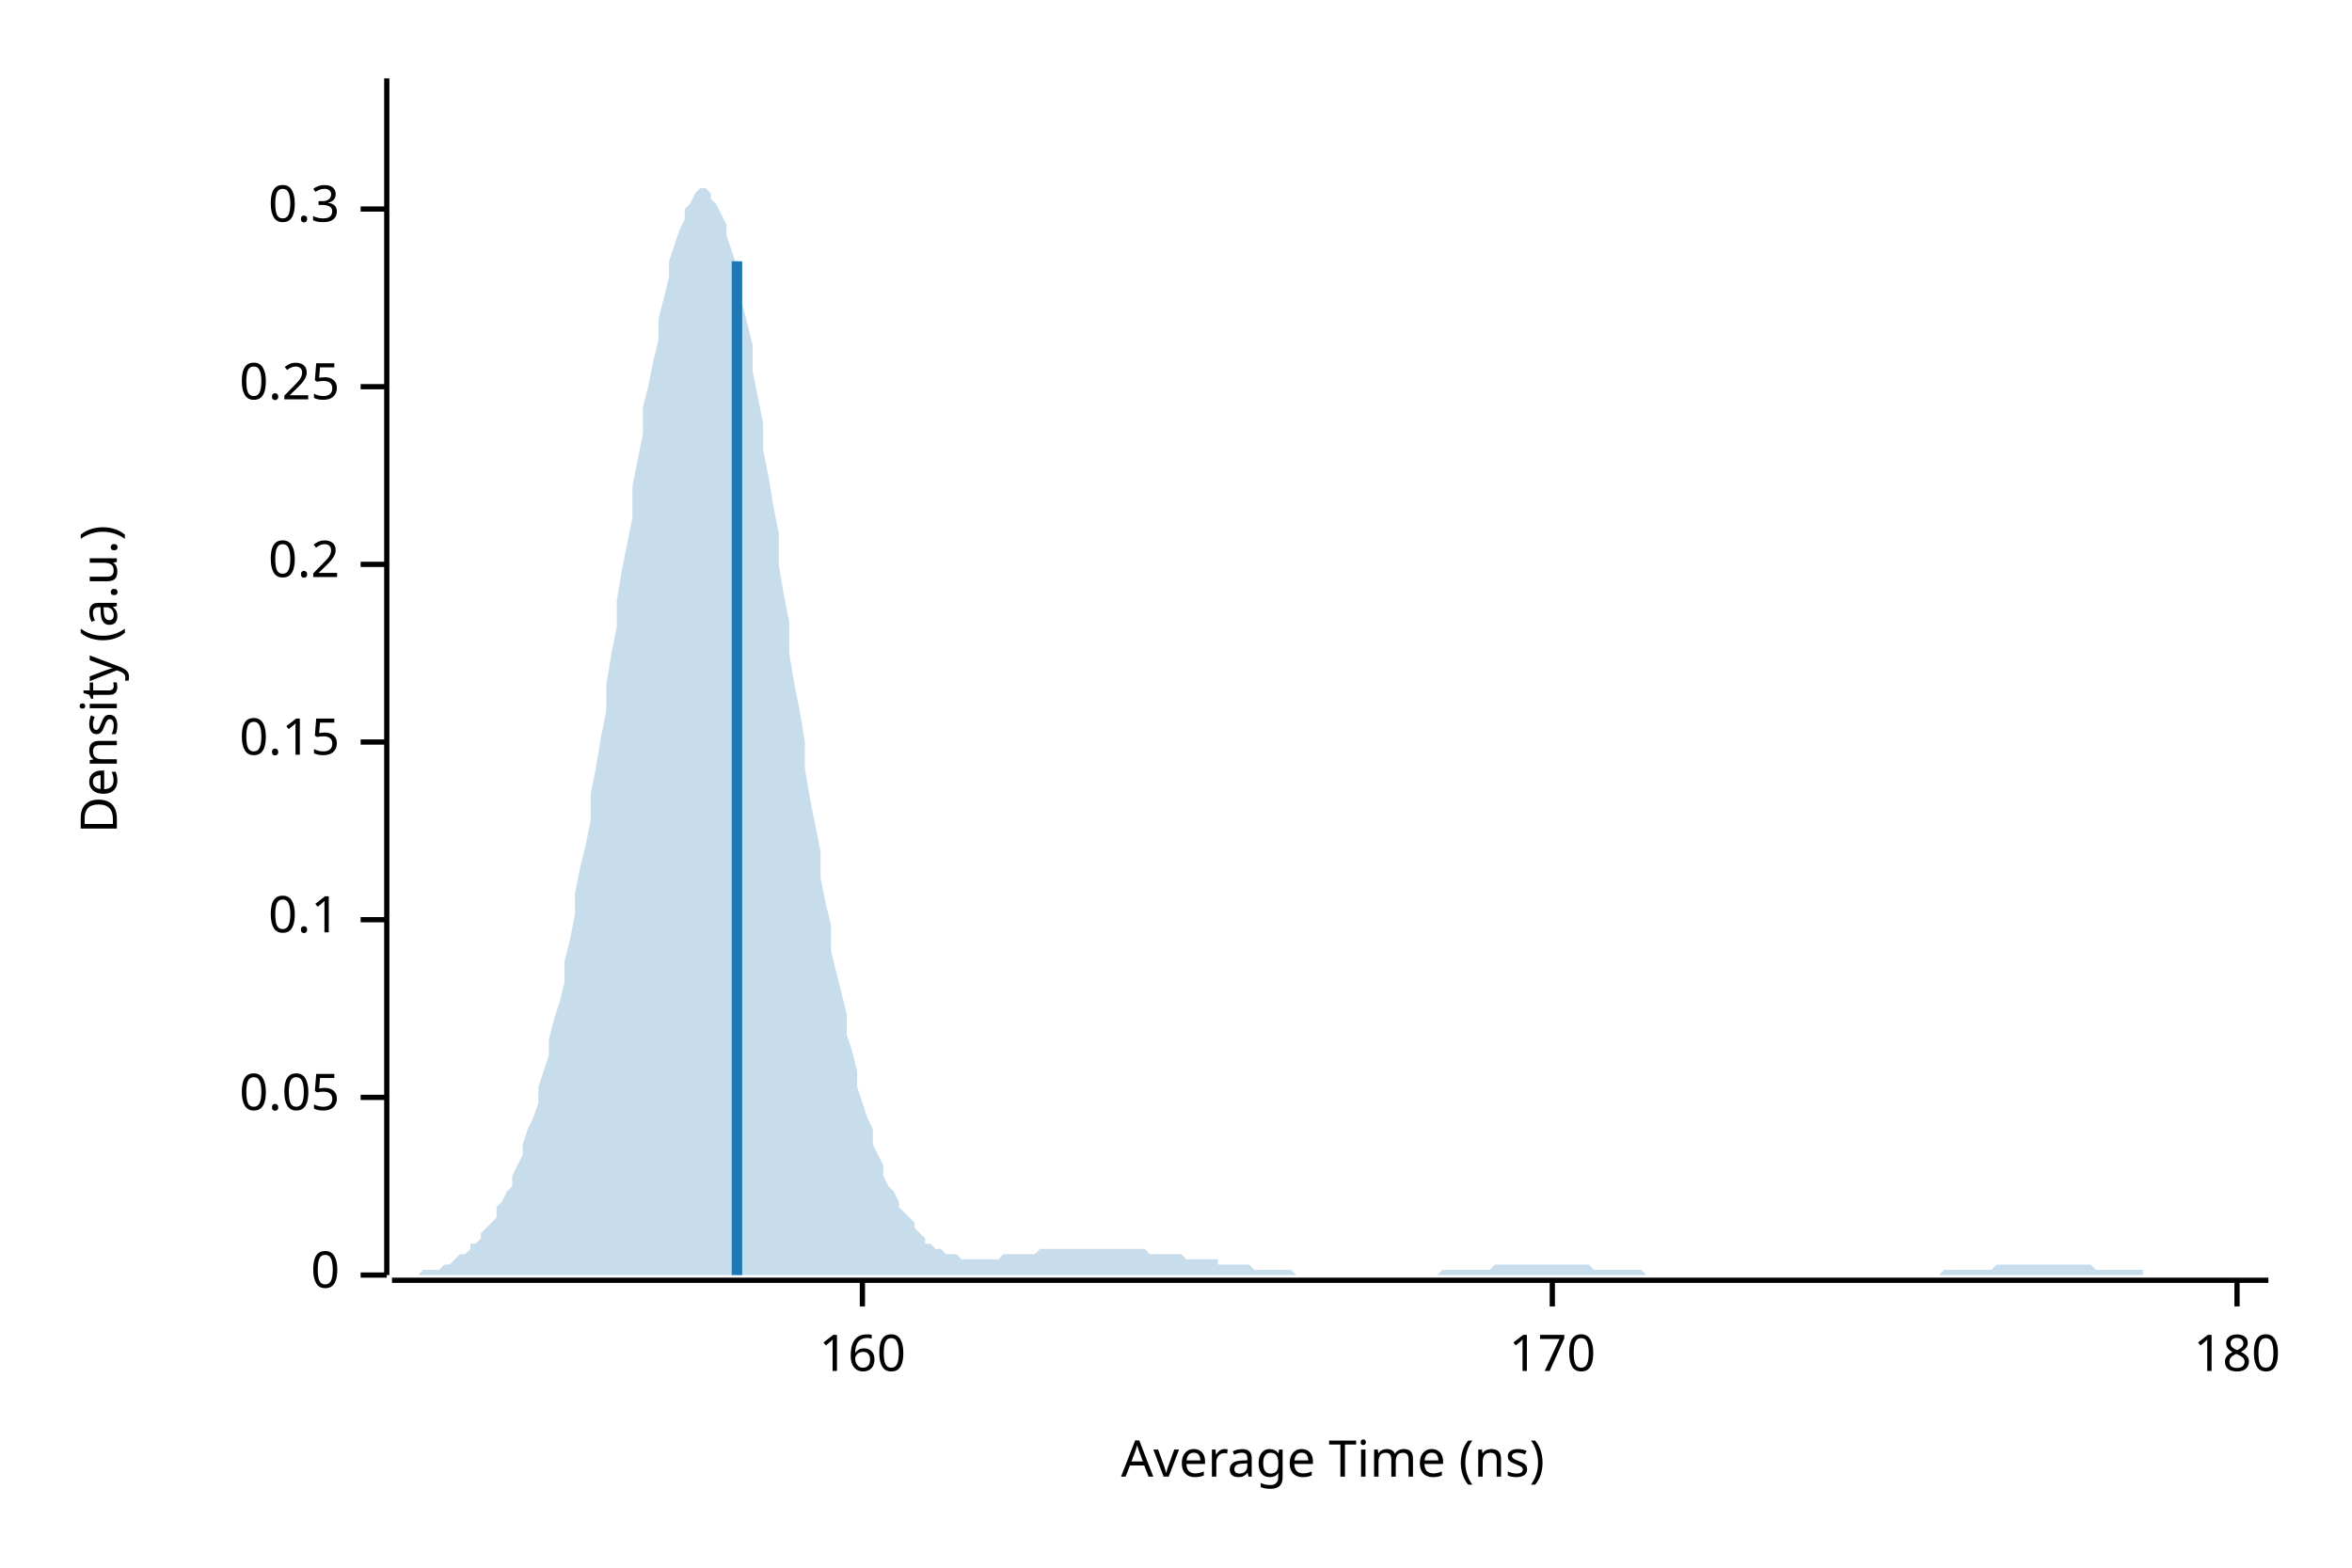
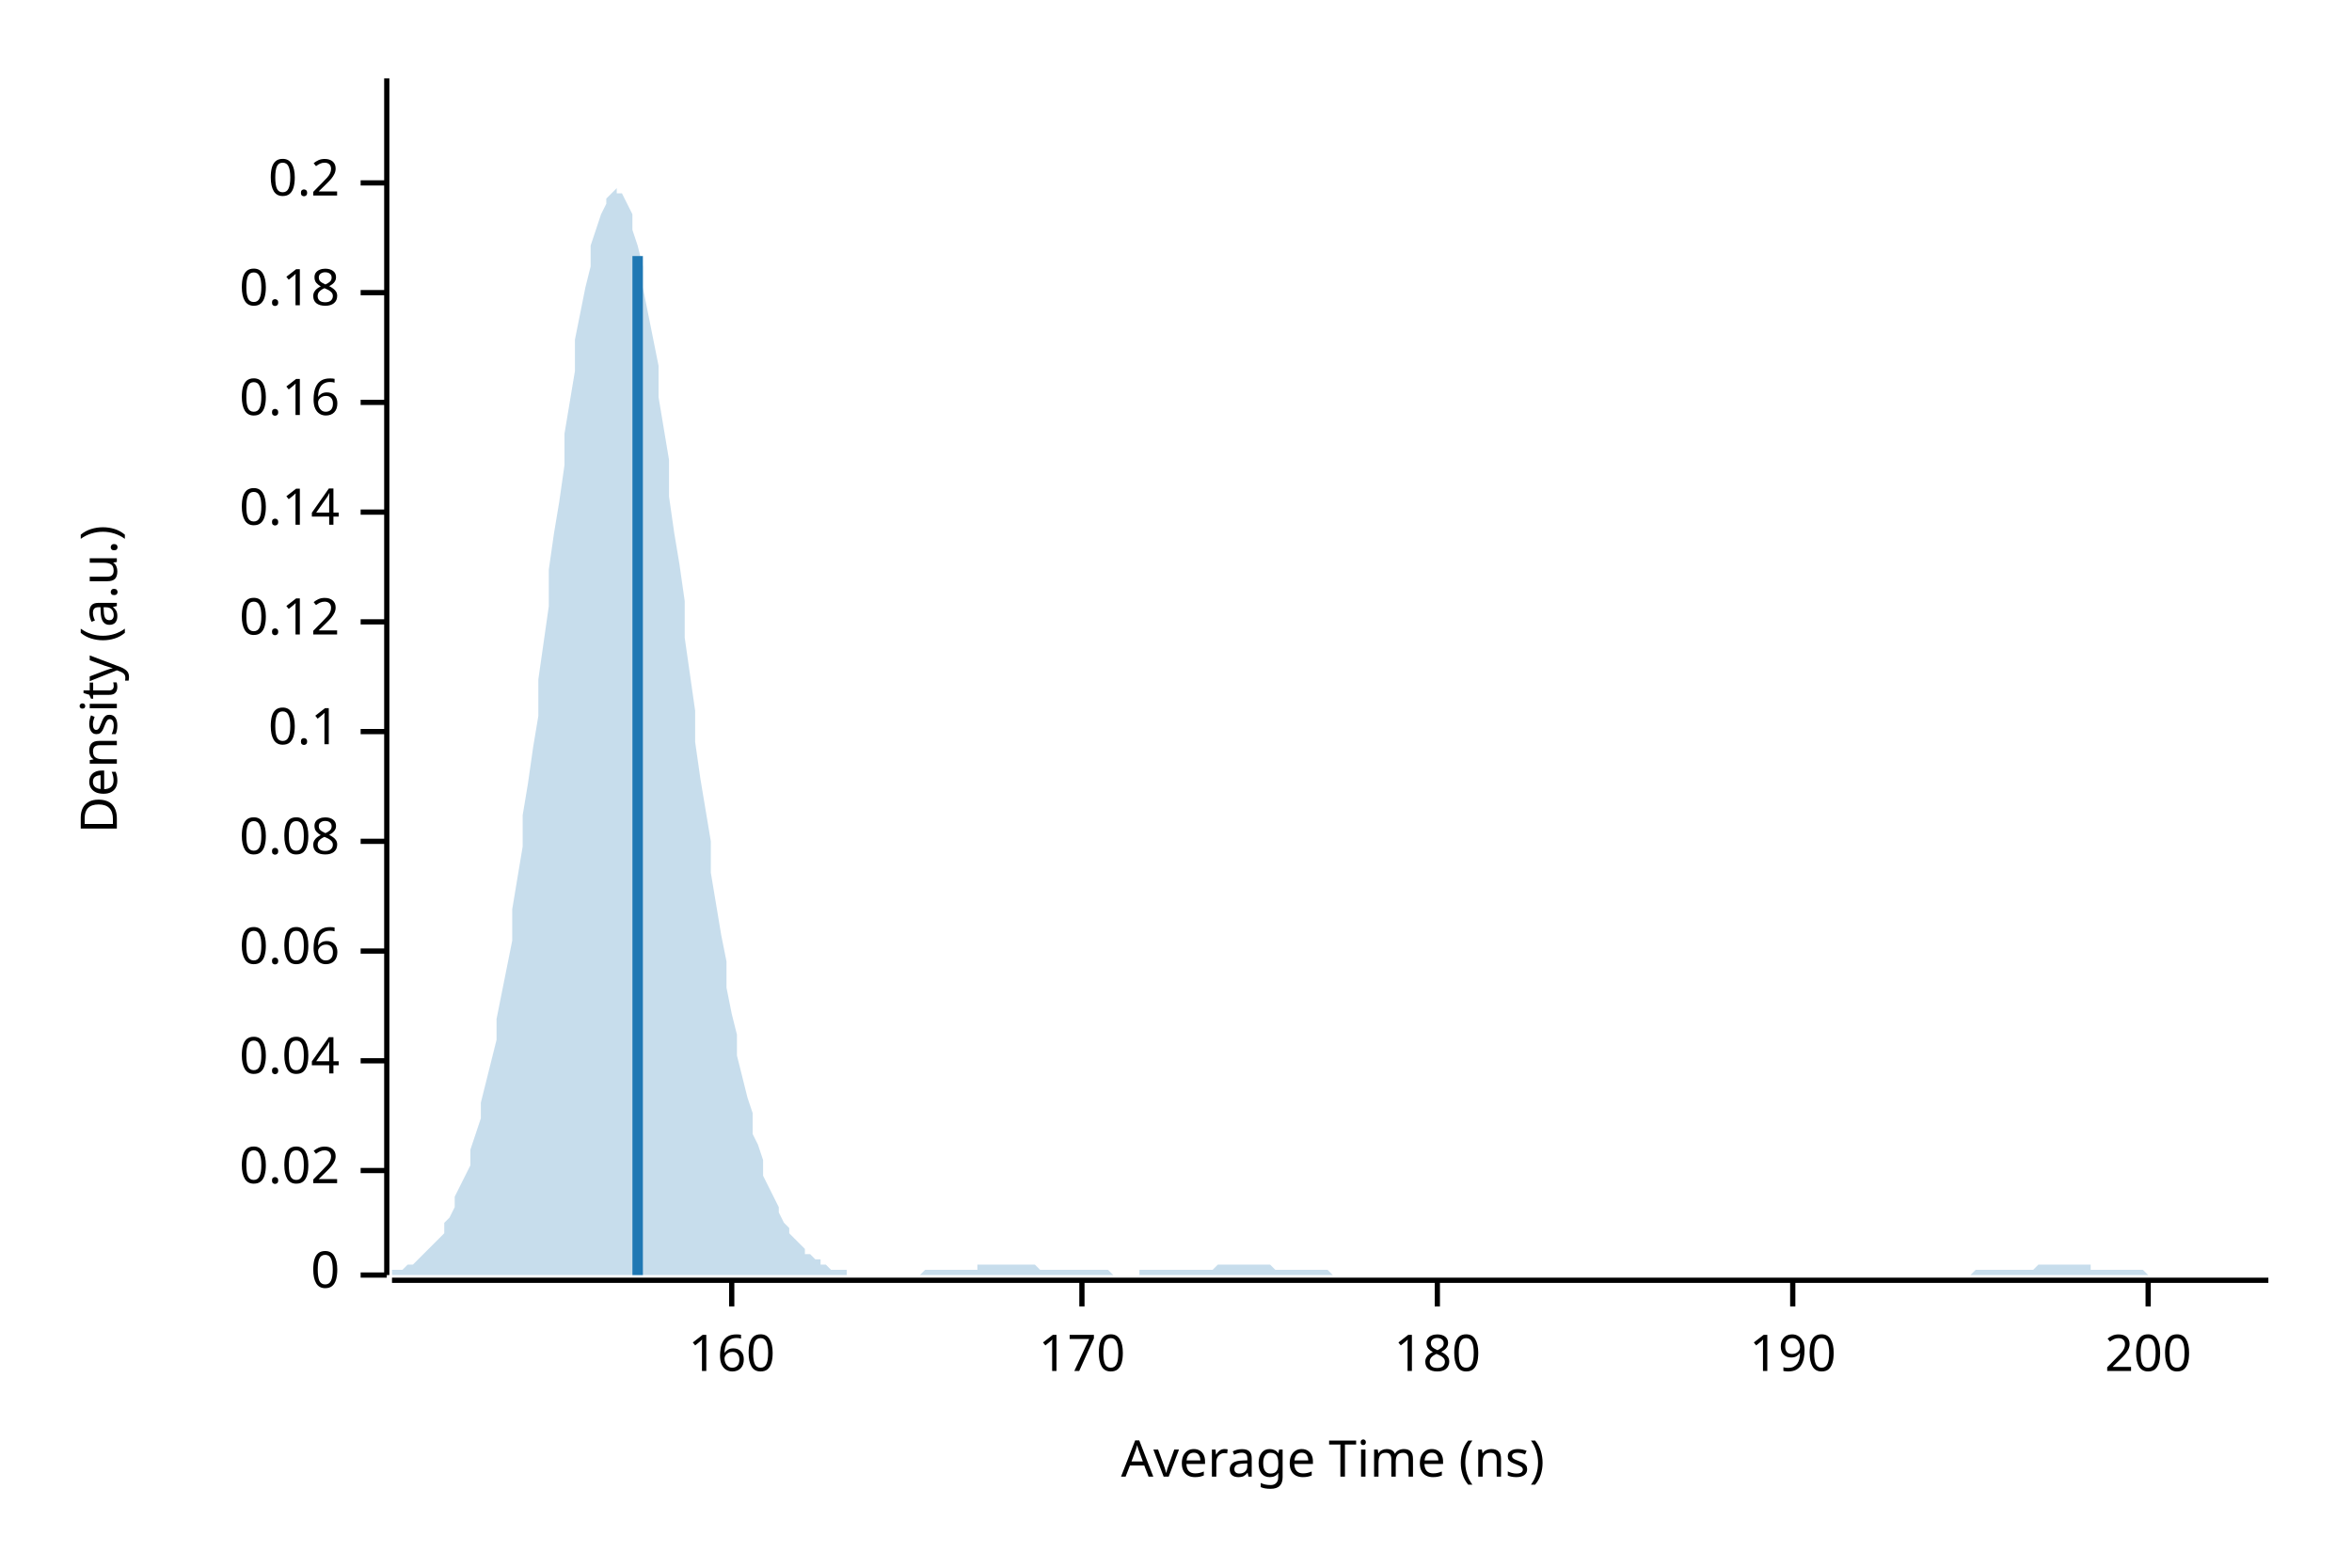
<svg xmlns="http://www.w3.org/2000/svg" width="450" height="300" viewBox="0 0 450 300">
  <text x="15" y="130" dy="0.76em" text-anchor="middle" font-family="sans-serif" font-size="9.677" opacity="1" fill="#000000" transform="rotate(270, 15, 130)">
Density (a.u.)
</text>
  <text x="255" y="285" dy="-0.5ex" text-anchor="middle" font-family="sans-serif" font-size="9.677" opacity="1" fill="#000000">
Average Time (ns)
</text>
  <polyline fill="none" opacity="1" stroke="#000000" stroke-width="1" points="74,15 74,244 " />
  <text x="65" y="244" dy="0.5ex" text-anchor="end" font-family="sans-serif" font-size="9.677" opacity="1" fill="#000000">
0
</text>
  <polyline fill="none" opacity="1" stroke="#000000" stroke-width="1" points="69,244 74,244 " />
-   <text x="65" y="210" dy="0.5ex" text-anchor="end" font-family="sans-serif" font-size="9.677" opacity="1" fill="#000000">
- 0.05
+   <text x="65" y="224" dy="0.5ex" text-anchor="end" font-family="sans-serif" font-size="9.677" opacity="1" fill="#000000">
+ 0.02
</text>
-   <polyline fill="none" opacity="1" stroke="#000000" stroke-width="1" points="69,210 74,210 " />
-   <text x="65" y="176" dy="0.5ex" text-anchor="end" font-family="sans-serif" font-size="9.677" opacity="1" fill="#000000">
+   <polyline fill="none" opacity="1" stroke="#000000" stroke-width="1" points="69,224 74,224 " />
+   <text x="65" y="203" dy="0.5ex" text-anchor="end" font-family="sans-serif" font-size="9.677" opacity="1" fill="#000000">
+ 0.04
+ </text>
+   <polyline fill="none" opacity="1" stroke="#000000" stroke-width="1" points="69,203 74,203 " />
+   <text x="65" y="182" dy="0.5ex" text-anchor="end" font-family="sans-serif" font-size="9.677" opacity="1" fill="#000000">
+ 0.06
+ </text>
+   <polyline fill="none" opacity="1" stroke="#000000" stroke-width="1" points="69,182 74,182 " />
+   <text x="65" y="161" dy="0.5ex" text-anchor="end" font-family="sans-serif" font-size="9.677" opacity="1" fill="#000000">
+ 0.08
+ </text>
+   <polyline fill="none" opacity="1" stroke="#000000" stroke-width="1" points="69,161 74,161 " />
+   <text x="65" y="140" dy="0.5ex" text-anchor="end" font-family="sans-serif" font-size="9.677" opacity="1" fill="#000000">
0.1
</text>
-   <polyline fill="none" opacity="1" stroke="#000000" stroke-width="1" points="69,176 74,176 " />
-   <text x="65" y="142" dy="0.5ex" text-anchor="end" font-family="sans-serif" font-size="9.677" opacity="1" fill="#000000">
- 0.15
+   <polyline fill="none" opacity="1" stroke="#000000" stroke-width="1" points="69,140 74,140 " />
+   <text x="65" y="119" dy="0.5ex" text-anchor="end" font-family="sans-serif" font-size="9.677" opacity="1" fill="#000000">
+ 0.12
</text>
-   <polyline fill="none" opacity="1" stroke="#000000" stroke-width="1" points="69,142 74,142 " />
-   <text x="65" y="108" dy="0.5ex" text-anchor="end" font-family="sans-serif" font-size="9.677" opacity="1" fill="#000000">
+   <polyline fill="none" opacity="1" stroke="#000000" stroke-width="1" points="69,119 74,119 " />
+   <text x="65" y="98" dy="0.5ex" text-anchor="end" font-family="sans-serif" font-size="9.677" opacity="1" fill="#000000">
+ 0.14
+ </text>
+   <polyline fill="none" opacity="1" stroke="#000000" stroke-width="1" points="69,98 74,98 " />
+   <text x="65" y="77" dy="0.5ex" text-anchor="end" font-family="sans-serif" font-size="9.677" opacity="1" fill="#000000">
+ 0.16
+ </text>
+   <polyline fill="none" opacity="1" stroke="#000000" stroke-width="1" points="69,77 74,77 " />
+   <text x="65" y="56" dy="0.5ex" text-anchor="end" font-family="sans-serif" font-size="9.677" opacity="1" fill="#000000">
+ 0.18
+ </text>
+   <polyline fill="none" opacity="1" stroke="#000000" stroke-width="1" points="69,56 74,56 " />
+   <text x="65" y="35" dy="0.5ex" text-anchor="end" font-family="sans-serif" font-size="9.677" opacity="1" fill="#000000">
0.2
</text>
-   <polyline fill="none" opacity="1" stroke="#000000" stroke-width="1" points="69,108 74,108 " />
-   <text x="65" y="74" dy="0.5ex" text-anchor="end" font-family="sans-serif" font-size="9.677" opacity="1" fill="#000000">
- 0.25
- </text>
-   <polyline fill="none" opacity="1" stroke="#000000" stroke-width="1" points="69,74 74,74 " />
-   <text x="65" y="40" dy="0.5ex" text-anchor="end" font-family="sans-serif" font-size="9.677" opacity="1" fill="#000000">
- 0.3
- </text>
-   <polyline fill="none" opacity="1" stroke="#000000" stroke-width="1" points="69,40 74,40 " />
+   <polyline fill="none" opacity="1" stroke="#000000" stroke-width="1" points="69,35 74,35 " />
  <polyline fill="none" opacity="1" stroke="#000000" stroke-width="1" points="75,245 434,245 " />
-   <text x="165" y="255" dy="0.76em" text-anchor="middle" font-family="sans-serif" font-size="9.677" opacity="1" fill="#000000">
+   <text x="140" y="255" dy="0.76em" text-anchor="middle" font-family="sans-serif" font-size="9.677" opacity="1" fill="#000000">
160
</text>
-   <polyline fill="none" opacity="1" stroke="#000000" stroke-width="1" points="165,245 165,250 " />
-   <text x="297" y="255" dy="0.76em" text-anchor="middle" font-family="sans-serif" font-size="9.677" opacity="1" fill="#000000">
+   <polyline fill="none" opacity="1" stroke="#000000" stroke-width="1" points="140,245 140,250 " />
+   <text x="207" y="255" dy="0.76em" text-anchor="middle" font-family="sans-serif" font-size="9.677" opacity="1" fill="#000000">
170
</text>
-   <polyline fill="none" opacity="1" stroke="#000000" stroke-width="1" points="297,245 297,250 " />
-   <text x="428" y="255" dy="0.76em" text-anchor="middle" font-family="sans-serif" font-size="9.677" opacity="1" fill="#000000">
+   <polyline fill="none" opacity="1" stroke="#000000" stroke-width="1" points="207,245 207,250 " />
+   <text x="275" y="255" dy="0.76em" text-anchor="middle" font-family="sans-serif" font-size="9.677" opacity="1" fill="#000000">
180
</text>
-   <polyline fill="none" opacity="1" stroke="#000000" stroke-width="1" points="428,245 428,250 " />
-   <polygon opacity="0.25" fill="#1F78B4" points="75,244 75,244 76,244 77,244 77,244 78,244 79,244 80,244 80,244 81,243 82,243 82,243 83,243 84,243 85,242 85,242 86,242 87,241 87,241 88,240 89,240 90,239 90,238 91,238 92,237 92,236 93,235 94,234 95,233 95,231 96,230 97,228 98,227 98,225 99,223 100,221 100,219 101,216 102,214 103,211 103,208 104,205 105,202 105,199 106,195 107,192 108,188 108,184 109,180 110,175 110,171 111,166 112,162 113,157 113,152 114,147 115,141 116,136 116,131 117,125 118,120 118,115 119,109 120,104 121,99 121,93 122,88 123,83 123,78 124,74 125,69 126,65 126,61 127,57 128,53 128,50 129,47 130,44 131,42 131,40 132,39 133,37 133,37 134,36 135,36 136,37 136,38 137,39 138,41 139,43 139,45 140,48 141,51 141,54 142,58 143,62 144,66 144,71 145,76 146,81 146,86 147,91 148,97 149,102 149,108 150,114 151,119 151,125 152,131 153,136 154,142 154,147 155,153 156,158 157,163 157,168 158,173 159,177 159,182 160,186 161,190 162,194 162,198 163,201 164,205 164,208 165,211 166,214 167,216 167,219 168,221 169,223 169,225 170,227 171,228 172,230 172,231 173,232 174,233 175,234 175,235 176,236 177,237 177,238 178,238 179,239 180,239 180,239 181,240 182,240 182,240 183,240 184,241 185,241 185,241 186,241 187,241 187,241 188,241 189,241 190,241 190,241 191,241 192,240 192,240 193,240 194,240 195,240 195,240 196,240 197,240 198,240 198,240 199,239 200,239 200,239 201,239 202,239 203,239 203,239 204,239 205,239 205,239 206,239 207,239 208,239 208,239 209,239 210,239 210,239 211,239 212,239 213,239 213,239 214,239 215,239 216,239 216,239 217,239 218,239 218,239 219,239 220,240 221,240 221,240 222,240 223,240 223,240 224,240 225,240 226,240 226,240 227,241 228,241 228,241 229,241 230,241 231,241 231,241 232,241 233,241 233,242 234,242 235,242 236,242 236,242 237,242 238,242 239,242 239,242 240,243 241,243 241,243 242,243 243,243 244,243 244,243 245,243 246,243 246,243 247,243 248,244 249,244 249,244 250,244 251,244 251,244 252,244 253,244 254,244 254,244 255,244 256,244 257,244 257,244 258,244 259,244 259,244 260,244 261,244 262,244 262,244 263,244 264,244 264,244 265,244 266,244 267,244 267,244 268,244 269,244 269,244 270,244 271,244 272,244 272,244 273,244 274,244 275,244 275,244 276,243 277,243 277,243 278,243 279,243 280,243 280,243 281,243 282,243 282,243 283,243 284,243 285,243 285,243 286,242 287,242 287,242 288,242 289,242 290,242 290,242 291,242 292,242 292,242 293,242 294,242 295,242 295,242 296,242 297,242 298,242 298,242 299,242 300,242 300,242 301,242 302,242 303,242 303,242 304,242 305,243 305,243 306,243 307,243 308,243 308,243 309,243 310,243 310,243 311,243 312,243 313,243 313,243 314,243 315,244 316,244 316,244 317,244 318,244 318,244 319,244 320,244 321,244 321,244 322,244 323,244 323,244 324,244 325,244 326,244 326,244 327,244 328,244 328,244 329,244 330,244 331,244 331,244 332,244 333,244 333,244 334,244 335,244 336,244 336,244 337,244 338,244 339,244 339,244 340,244 341,244 341,244 342,244 343,244 344,244 344,244 345,244 346,244 346,244 347,244 348,244 349,244 349,244 350,244 351,244 351,244 352,244 353,244 354,244 354,244 355,244 356,244 357,244 357,244 358,244 359,244 359,244 360,244 361,244 362,244 362,244 363,244 364,244 364,244 365,244 366,244 367,244 367,244 368,244 369,244 369,244 370,244 371,244 372,243 372,243 373,243 374,243 375,243 375,243 376,243 377,243 377,243 378,243 379,243 380,243 380,243 381,243 382,242 382,242 383,242 384,242 385,242 385,242 386,242 387,242 387,242 388,242 389,242 390,242 390,242 391,242 392,242 392,242 393,242 394,242 395,242 395,242 396,242 397,242 398,242 398,242 399,242 400,242 400,242 401,243 402,243 403,243 403,243 404,243 405,243 405,243 406,243 407,243 408,243 408,243 409,243 410,243 410,244 411,244 412,244 413,244 413,244 414,244 415,244 416,244 416,244 417,244 418,244 418,244 419,244 420,244 421,244 421,244 422,244 423,244 423,244 424,244 425,244 426,244 426,244 427,244 428,244 428,244 429,244 430,244 431,244 431,244 432,244 433,244 434,244 434,244 75,244 " />
-   <polyline fill="none" opacity="1" stroke="#1F78B4" stroke-width="2" points="141,244 141,50 " />
+   <polyline fill="none" opacity="1" stroke="#000000" stroke-width="1" points="275,245 275,250 " />
+   <text x="343" y="255" dy="0.76em" text-anchor="middle" font-family="sans-serif" font-size="9.677" opacity="1" fill="#000000">
+ 190
+ </text>
+   <polyline fill="none" opacity="1" stroke="#000000" stroke-width="1" points="343,245 343,250 " />
+   <text x="411" y="255" dy="0.76em" text-anchor="middle" font-family="sans-serif" font-size="9.677" opacity="1" fill="#000000">
+ 200
+ </text>
+   <polyline fill="none" opacity="1" stroke="#000000" stroke-width="1" points="411,245 411,250 " />
+   <polygon opacity="0.25" fill="#1F78B4" points="75,244 75,243 76,243 77,243 77,243 78,242 79,242 80,241 80,241 81,240 82,239 82,239 83,238 84,237 85,236 85,234 86,233 87,231 87,229 88,227 89,225 90,223 90,220 91,217 92,214 92,211 93,207 94,203 95,199 95,195 96,190 97,185 98,180 98,174 99,168 100,162 100,156 101,150 102,143 103,137 103,130 104,123 105,116 105,109 106,102 107,96 108,89 108,83 109,77 110,71 110,65 111,60 112,55 113,51 113,47 114,44 115,41 116,39 116,38 117,37 118,36 118,37 119,37 120,39 121,41 121,44 122,47 123,51 123,55 124,60 125,65 126,70 126,76 127,82 128,88 128,95 129,102 130,108 131,115 131,122 132,129 133,136 133,142 134,149 135,155 136,161 136,167 137,173 138,179 139,184 139,189 140,194 141,198 141,202 142,206 143,210 144,213 144,217 145,219 146,222 146,225 147,227 148,229 149,231 149,232 150,234 151,235 151,236 152,237 153,238 154,239 154,240 155,240 156,241 157,241 157,242 158,242 159,243 159,243 160,243 161,243 162,243 162,244 163,244 164,244 164,244 165,244 166,244 167,244 167,244 168,244 169,244 169,244 170,244 171,244 172,244 172,244 173,244 174,244 175,244 175,244 176,244 177,243 177,243 178,243 179,243 180,243 180,243 181,243 182,243 182,243 183,243 184,243 185,243 185,243 186,243 187,243 187,242 188,242 189,242 190,242 190,242 191,242 192,242 192,242 193,242 194,242 195,242 195,242 196,242 197,242 198,242 198,242 199,243 200,243 200,243 201,243 202,243 203,243 203,243 204,243 205,243 205,243 206,243 207,243 208,243 208,243 209,243 210,243 210,243 211,243 212,243 213,244 213,244 214,244 215,244 216,244 216,244 217,244 218,244 218,243 219,243 220,243 221,243 221,243 222,243 223,243 223,243 224,243 225,243 226,243 226,243 227,243 228,243 228,243 229,243 230,243 231,243 231,243 232,243 233,242 233,242 234,242 235,242 236,242 236,242 237,242 238,242 239,242 239,242 240,242 241,242 241,242 242,242 243,242 244,243 244,243 245,243 246,243 246,243 247,243 248,243 249,243 249,243 250,243 251,243 251,243 252,243 253,243 254,243 254,243 255,244 256,244 257,244 257,244 258,244 259,244 259,244 260,244 261,244 262,244 262,244 263,244 264,244 264,244 265,244 266,244 267,244 267,244 268,244 269,244 269,244 270,244 271,244 272,244 272,244 273,244 274,244 275,244 275,244 276,244 277,244 277,244 278,244 279,244 280,244 280,244 281,244 282,244 282,244 283,244 284,244 285,244 285,244 286,244 287,244 287,244 288,244 289,244 290,244 290,244 291,244 292,244 292,244 293,244 294,244 295,244 295,244 296,244 297,244 298,244 298,244 299,244 300,244 300,244 301,244 302,244 303,244 303,244 304,244 305,244 305,244 306,244 307,244 308,244 308,244 309,244 310,244 310,244 311,244 312,244 313,244 313,244 314,244 315,244 316,244 316,244 317,244 318,244 318,244 319,244 320,244 321,244 321,244 322,244 323,244 323,244 324,244 325,244 326,244 326,244 327,244 328,244 328,244 329,244 330,244 331,244 331,244 332,244 333,244 333,244 334,244 335,244 336,244 336,244 337,244 338,244 339,244 339,244 340,244 341,244 341,244 342,244 343,244 344,244 344,244 345,244 346,244 346,244 347,244 348,244 349,244 349,244 350,244 351,244 351,244 352,244 353,244 354,244 354,244 355,244 356,244 357,244 357,244 358,244 359,244 359,244 360,244 361,244 362,244 362,244 363,244 364,244 364,244 365,244 366,244 367,244 367,244 368,244 369,244 369,244 370,244 371,244 372,244 372,244 373,244 374,244 375,244 375,244 376,244 377,244 377,244 378,243 379,243 380,243 380,243 381,243 382,243 382,243 383,243 384,243 385,243 385,243 386,243 387,243 387,243 388,243 389,243 390,242 390,242 391,242 392,242 392,242 393,242 394,242 395,242 395,242 396,242 397,242 398,242 398,242 399,242 400,242 400,243 401,243 402,243 403,243 403,243 404,243 405,243 405,243 406,243 407,243 408,243 408,243 409,243 410,243 410,243 411,244 412,244 413,244 413,244 414,244 415,244 416,244 416,244 417,244 418,244 418,244 419,244 420,244 421,244 421,244 422,244 423,244 423,244 424,244 425,244 426,244 426,244 427,244 428,244 428,244 429,244 430,244 431,244 431,244 432,244 433,244 434,244 434,244 75,244 " />
+   <polyline fill="none" opacity="1" stroke="#1F78B4" stroke-width="2" points="122,244 122,49 " />
</svg>
